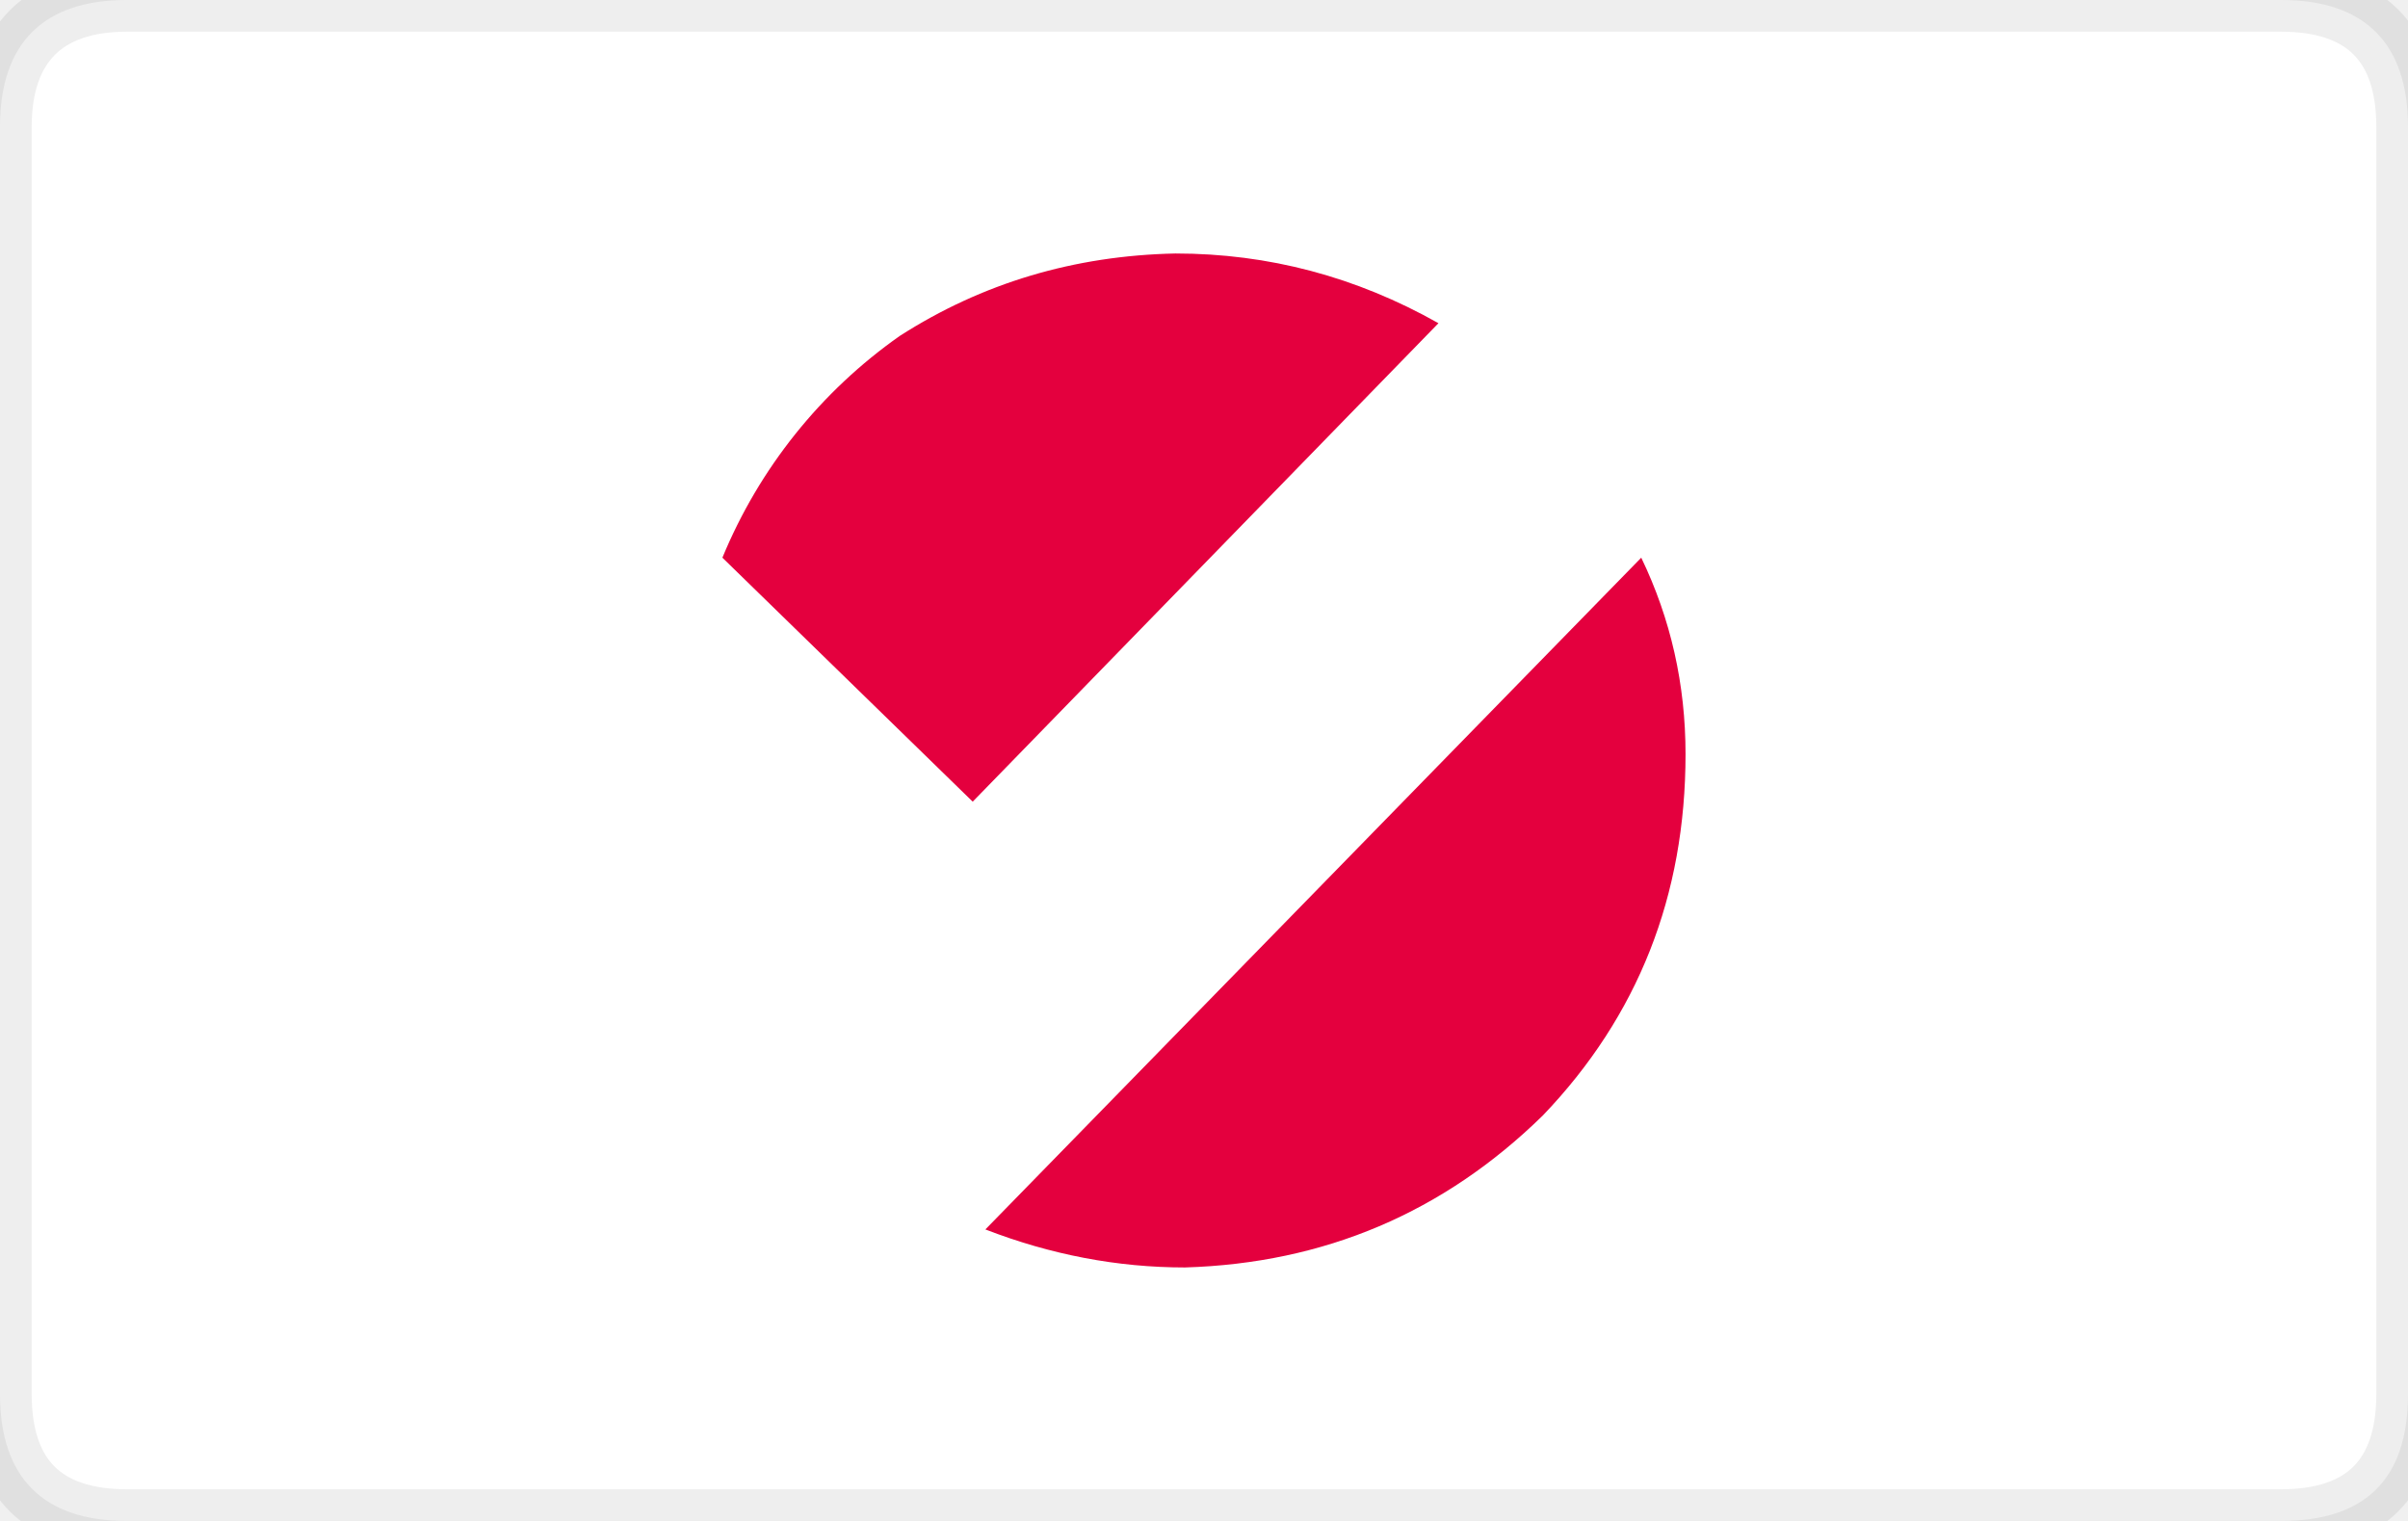
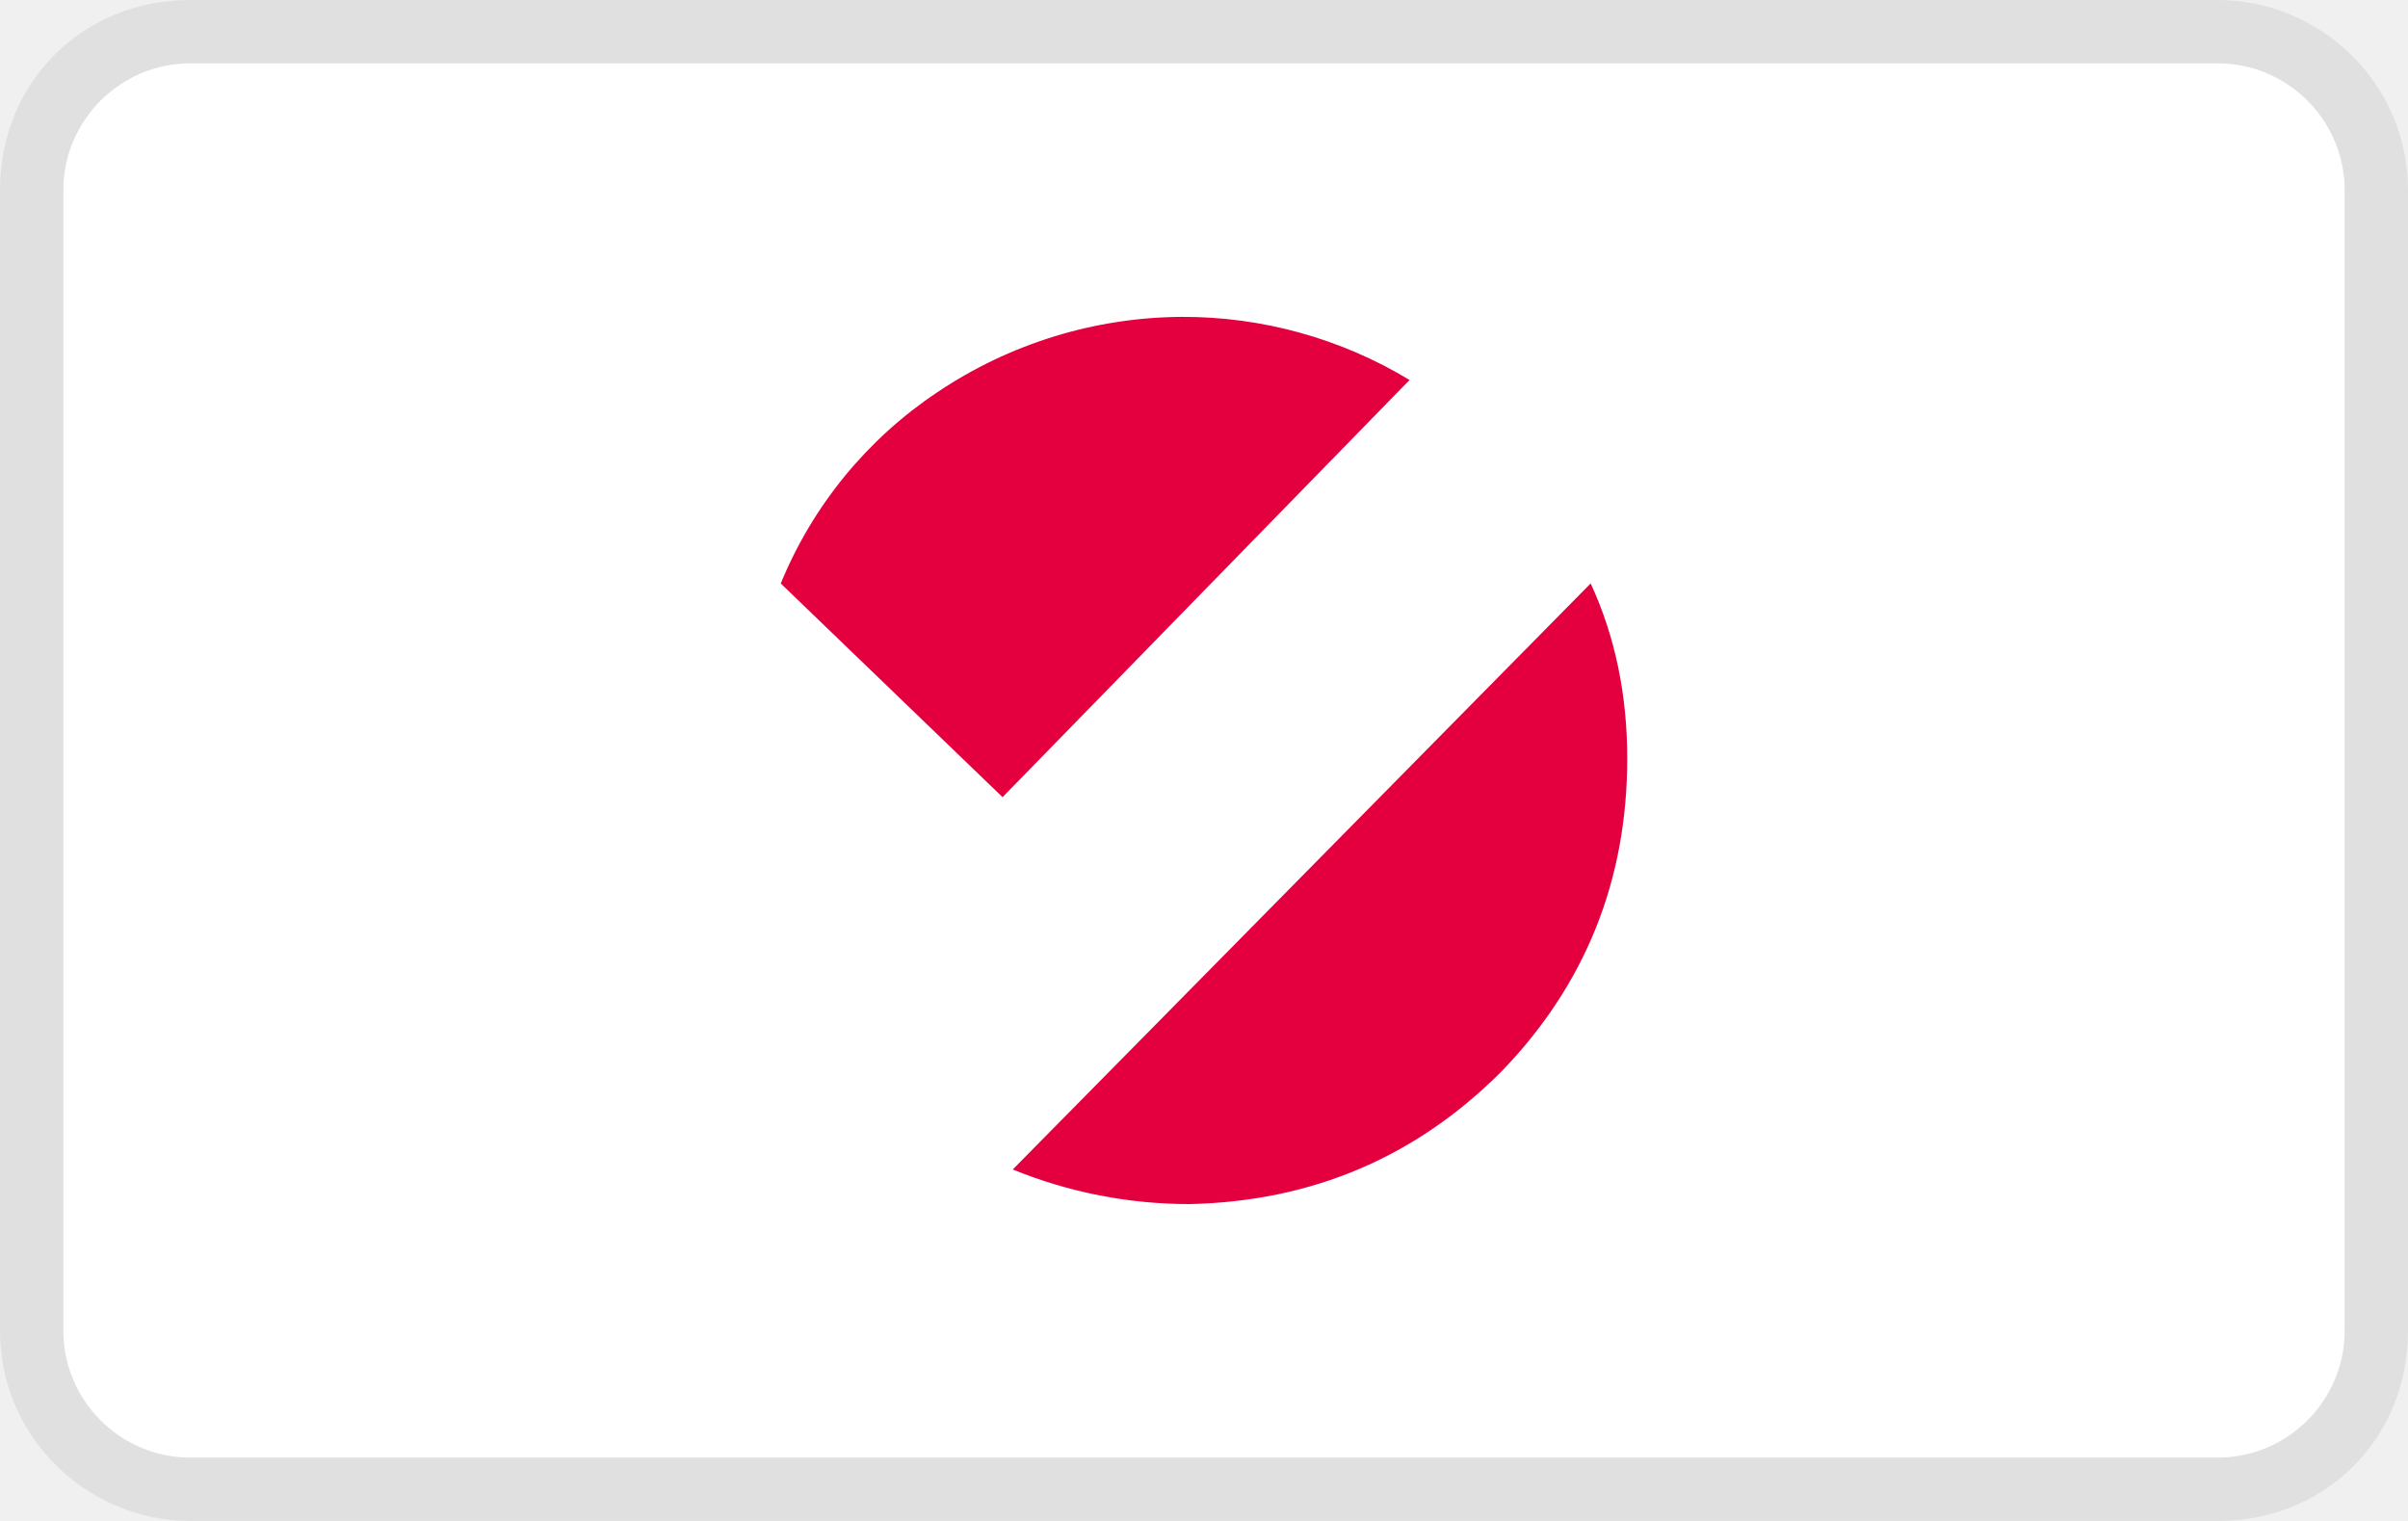
- <svg xmlns="http://www.w3.org/2000/svg" width="38" height="24" viewBox="0 0 38 24" role="img" aria-labelledby="pi-ratepay">
-   <g fill-rule="evenodd" clip-rule="evenodd" id="pi-ratepay-background_ratepay">
-     <path fill="#FFF" d="M36 24H2c-1.333 0-2-.7-2-2V2C0 .667.7 0 2 0h34c1.333 0 2 .7 2 2v20c0 1.333-.667 2-2 2z" />
-     <path fill="none" stroke="#000" stroke-linecap="round" stroke-linejoin="round" stroke-miterlimit="3" stroke-opacity=".07" d="M36 24c1.333 0 2-.7 2-2V2c0-1.333-.7-2-2-2H2C.7 0 0 .7 0 2v20c0 1.333.7 2 2 2h34z" />
-   </g>
-   <path fill-rule="evenodd" clip-rule="evenodd" fill="#E4003E" d="M14.2 5.3c1.3-.833 2.75-1.267 4.35-1.3 1.467 0 2.851.367 4.15 1.1l-7.35 7.55L11.4 8.8a8.01 8.01 0 012.8-3.5zm11.7 3.5c.466.967.699 2 .699 3.1 0 2.234-.75 4.133-2.25 5.7-1.566 1.534-3.449 2.334-5.649 2.4-1.066 0-2.116-.2-3.15-.6L25.9 8.8z" id="pi-ratepay-icon_ratepay" />
+ <svg xmlns="http://www.w3.org/2000/svg" viewBox="0 0 38 24" role="img" width="38" height="24" aria-labelledby="pi-ratepay">
+   <path opacity=".07" d="M35 0H3C1.3 0 0 1.3 0 3v18c0 1.7 1.4 3 3 3h32c1.7 0 3-1.3 3-3V3c0-1.7-1.4-3-3-3z" />
+   <path fill="#fff" d="M35 1c1.1 0 2 .9 2 2v18c0 1.1-.9 2-2 2H3c-1.1 0-2-.9-2-2V3c0-1.1.9-2 2-2h32" />
+   <path fill-rule="evenodd" clip-rule="evenodd" fill="#E4003E" d="M18.775 19a7.371 7.371 0 01-2.793-.546l9.12-9.248c.385.835.577 1.755.577 2.762 0 1.926-.663 3.575-1.99 4.945-1.349 1.349-2.987 2.044-4.914 2.087zM14.794 6.188A6.987 6.987 0 0118.647 5a6.9 6.9 0 013.597.996l-6.423 6.583-3.5-3.372a6.664 6.664 0 012.473-3.019z" />
</svg>
